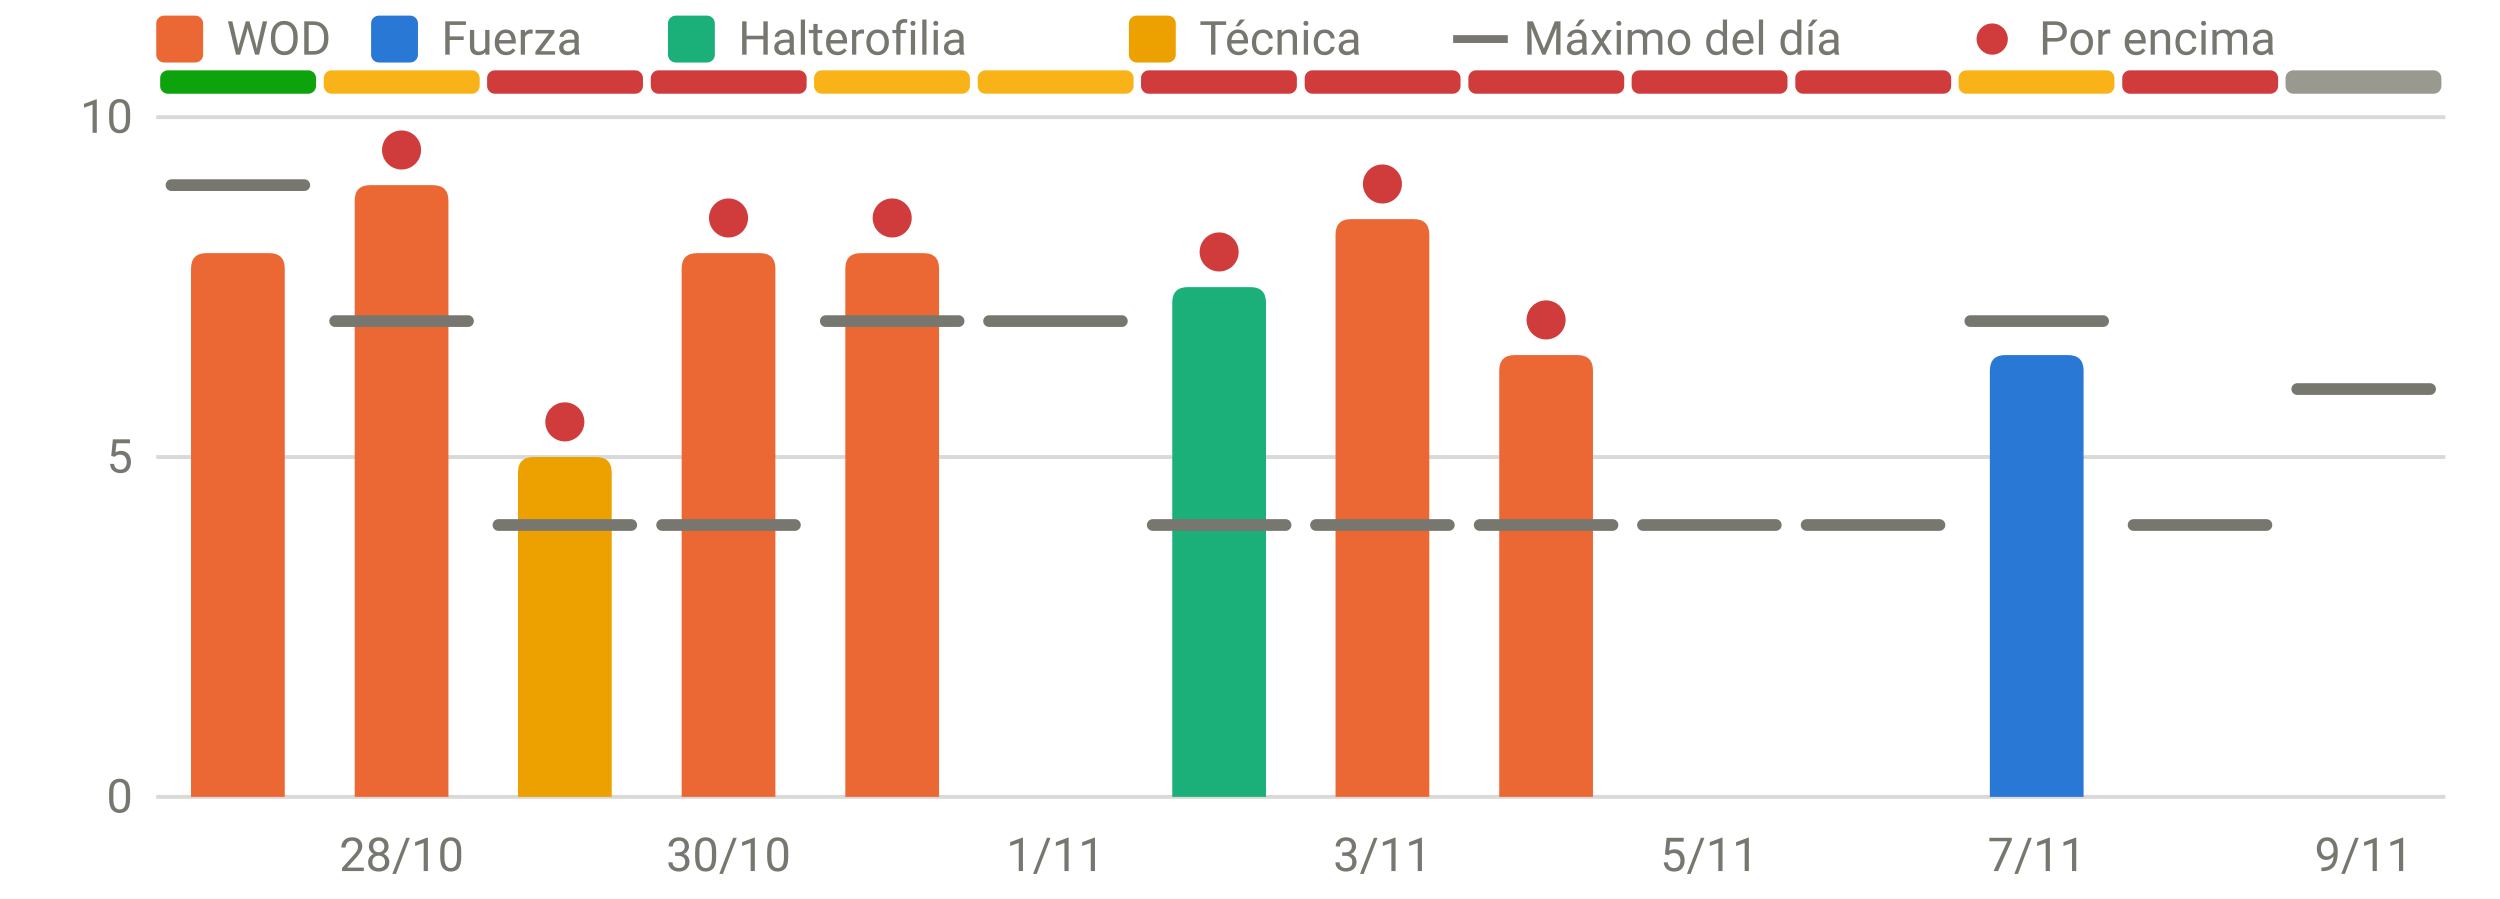
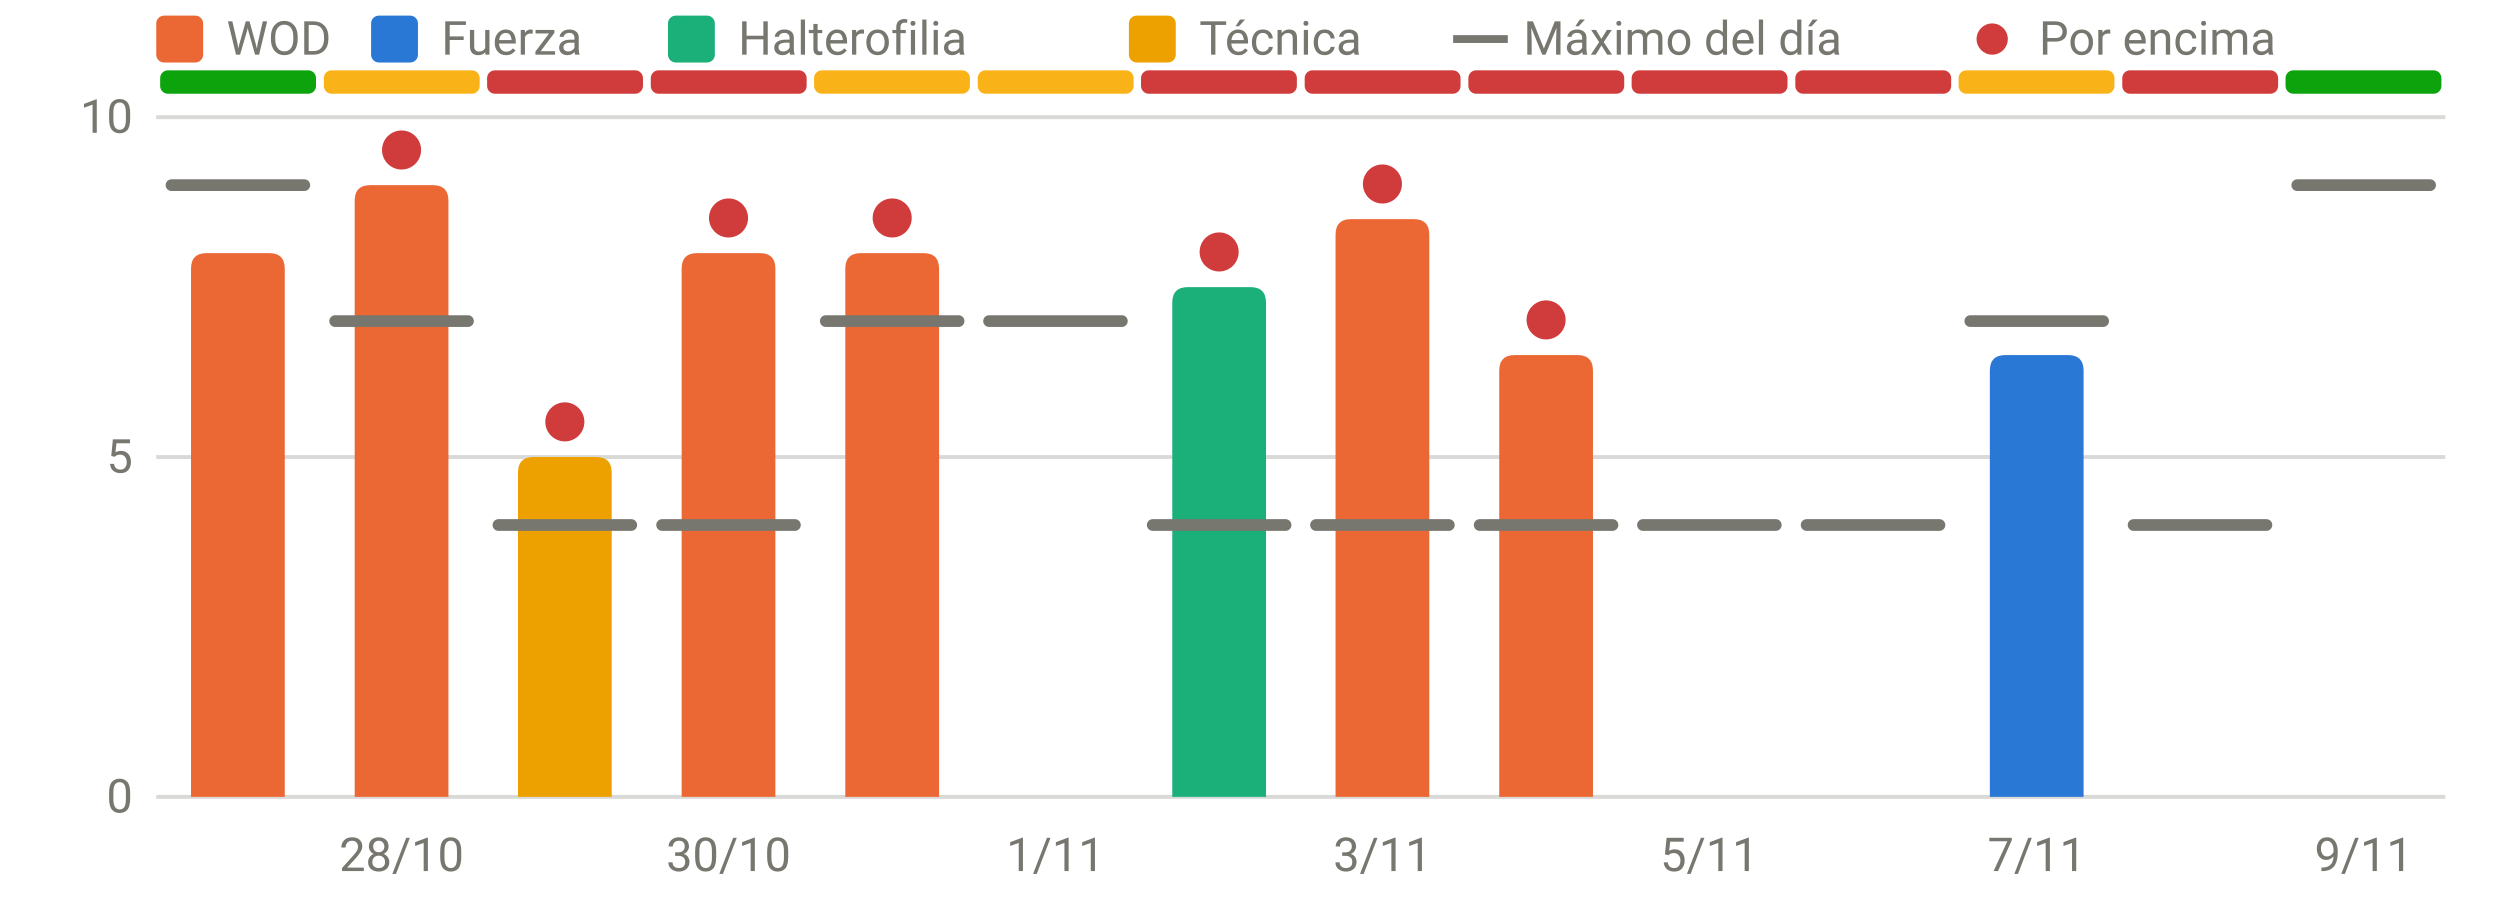
<svg xmlns="http://www.w3.org/2000/svg" viewBox="0 0 640 230" width="640" height="230" role="img" aria-label="RPE frente al máximo del día" font-family="system-ui,-apple-system,Segoe UI,Roboto,sans-serif" font-size="12" fill="#77766f">
  <line x1="40" x2="626" y1="204.0" y2="204.0" stroke="rgba(119,118,111,0.28)" stroke-width="1" />
  <text x="34" y="208.0" text-anchor="end">0</text>
  <line x1="40" x2="626" y1="117.0" y2="117.0" stroke="rgba(119,118,111,0.28)" stroke-width="1" />
  <text x="34" y="121.0" text-anchor="end">5</text>
  <line x1="40" x2="626" y1="30.0" y2="30.0" stroke="rgba(119,118,111,0.28)" stroke-width="1" />
  <text x="34" y="34.0" text-anchor="end">10</text>
  <text x="102.8" y="223" text-anchor="middle">28/10</text>
  <text x="186.5" y="223" text-anchor="middle">30/10</text>
  <text x="270.2" y="223" text-anchor="middle">1/11</text>
  <text x="353.9" y="223" text-anchor="middle">3/11</text>
  <text x="437.6" y="223" text-anchor="middle">5/11</text>
  <text x="521.4" y="223" text-anchor="middle">7/11</text>
  <text x="605.1" y="223" text-anchor="middle">9/11</text>
  <rect x="41.0" y="18" width="39.9" height="6" rx="2" fill="#0ca30c" />
  <rect x="82.9" y="18" width="39.9" height="6" rx="2" fill="#fab219" />
  <rect x="124.7" y="18" width="39.9" height="6" rx="2" fill="#d03b3b" />
  <rect x="166.6" y="18" width="39.9" height="6" rx="2" fill="#d03b3b" />
  <rect x="208.4" y="18" width="39.9" height="6" rx="2" fill="#fab219" />
  <rect x="250.3" y="18" width="39.9" height="6" rx="2" fill="#fab219" />
  <rect x="292.1" y="18" width="39.9" height="6" rx="2" fill="#d03b3b" />
  <rect x="334.0" y="18" width="39.9" height="6" rx="2" fill="#d03b3b" />
  <rect x="375.9" y="18" width="39.9" height="6" rx="2" fill="#d03b3b" />
  <rect x="417.7" y="18" width="39.9" height="6" rx="2" fill="#d03b3b" />
  <rect x="459.6" y="18" width="39.9" height="6" rx="2" fill="#d03b3b" />
  <rect x="501.4" y="18" width="39.9" height="6" rx="2" fill="#fab219" />
  <rect x="543.3" y="18" width="39.9" height="6" rx="2" fill="#d03b3b" />
-   <rect x="585.1" y="18" width="39.9" height="6" rx="2" fill="#9a9990" />
+   <rect x="585.1" y="18" width="39.9" height="6" rx="2" fill="#0ca30c" />
  <path d="M48.9,204.0V68.8Q48.9,64.8 52.9,64.8H68.9Q72.9,64.8 72.9,68.8V204.0Z" fill="#eb6834" />
  <path d="M90.8,204.0V51.4Q90.8,47.4 94.8,47.4H110.8Q114.8,47.4 114.8,51.4V204.0Z" fill="#eb6834" />
  <path d="M132.6,204.0V121.0Q132.6,117.0 136.6,117.0H152.6Q156.6,117.0 156.6,121.0V204.0Z" fill="#eda100" />
  <path d="M174.5,204.0V68.8Q174.5,64.8 178.5,64.8H194.5Q198.5,64.8 198.5,68.8V204.0Z" fill="#eb6834" />
  <path d="M216.4,204.0V68.8Q216.4,64.8 220.4,64.8H236.4Q240.4,64.8 240.4,68.8V204.0Z" fill="#eb6834" />
  <path d="M300.1,204.0V77.5Q300.1,73.5 304.1,73.5H320.1Q324.1,73.5 324.1,77.5V204.0Z" fill="#1baf7a" />
  <path d="M341.9,204.0V60.1Q341.9,56.1 345.9,56.1H361.9Q365.9,56.1 365.9,60.1V204.0Z" fill="#eb6834" />
  <path d="M383.8,204.0V94.9Q383.8,90.9 387.8,90.9H403.8Q407.8,90.9 407.8,94.9V204.0Z" fill="#eb6834" />
  <path d="M509.4,204.0V94.9Q509.4,90.9 513.4,90.9H529.4Q533.4,90.9 533.4,94.9V204.0Z" fill="#2a78d6" />
  <line x1="43.9" x2="77.9" y1="47.4" y2="47.4" stroke="#77766f" stroke-width="3" stroke-linecap="round" />
  <line x1="85.8" x2="119.8" y1="82.2" y2="82.2" stroke="#77766f" stroke-width="3" stroke-linecap="round" />
  <circle cx="102.8" cy="38.4" r="5" fill="#d03b3b" />
  <line x1="127.6" x2="161.6" y1="134.4" y2="134.4" stroke="#77766f" stroke-width="3" stroke-linecap="round" />
  <circle cx="144.6" cy="108.0" r="5" fill="#d03b3b" />
  <line x1="169.5" x2="203.5" y1="134.4" y2="134.4" stroke="#77766f" stroke-width="3" stroke-linecap="round" />
  <circle cx="186.5" cy="55.8" r="5" fill="#d03b3b" />
  <line x1="211.4" x2="245.4" y1="82.2" y2="82.2" stroke="#77766f" stroke-width="3" stroke-linecap="round" />
  <circle cx="228.4" cy="55.8" r="5" fill="#d03b3b" />
  <line x1="253.2" x2="287.2" y1="82.2" y2="82.2" stroke="#77766f" stroke-width="3" stroke-linecap="round" />
  <line x1="295.1" x2="329.1" y1="134.4" y2="134.4" stroke="#77766f" stroke-width="3" stroke-linecap="round" />
  <circle cx="312.1" cy="64.5" r="5" fill="#d03b3b" />
  <line x1="336.9" x2="370.9" y1="134.4" y2="134.4" stroke="#77766f" stroke-width="3" stroke-linecap="round" />
  <circle cx="353.9" cy="47.1" r="5" fill="#d03b3b" />
  <line x1="378.8" x2="412.8" y1="134.4" y2="134.4" stroke="#77766f" stroke-width="3" stroke-linecap="round" />
  <circle cx="395.8" cy="81.9" r="5" fill="#d03b3b" />
  <line x1="420.6" x2="454.6" y1="134.4" y2="134.4" stroke="#77766f" stroke-width="3" stroke-linecap="round" />
  <line x1="462.5" x2="496.5" y1="134.4" y2="134.4" stroke="#77766f" stroke-width="3" stroke-linecap="round" />
  <line x1="504.4" x2="538.4" y1="82.2" y2="82.2" stroke="#77766f" stroke-width="3" stroke-linecap="round" />
  <line x1="546.2" x2="580.2" y1="134.4" y2="134.4" stroke="#77766f" stroke-width="3" stroke-linecap="round" />
-   <line x1="588.1" x2="622.1" y1="99.6" y2="99.6" stroke="#77766f" stroke-width="3" stroke-linecap="round" />
+   <line x1="588.1" x2="622.1" y1="47.4" y2="47.4" stroke="#77766f" stroke-width="3" stroke-linecap="round" />
  <rect x="40" y="4" width="12" height="12" rx="2" fill="#eb6834" />
  <text x="58" y="14">WOD</text>
  <rect x="95" y="4" width="12" height="12" rx="2" fill="#2a78d6" />
  <text x="113" y="14">Fuerza</text>
  <rect x="171" y="4" width="12" height="12" rx="2" fill="#1baf7a" />
  <text x="189" y="14">Halterofilia</text>
  <rect x="289" y="4" width="12" height="12" rx="2" fill="#eda100" />
  <text x="307" y="14">Técnica</text>
  <line x1="372" x2="386" y1="10" y2="10" stroke="#77766f" stroke-width="2" />
  <text x="390" y="14">Máximo del día</text>
  <circle cx="510" cy="10" r="4" fill="#d03b3b" />
  <text x="522" y="14">Por encima</text>
</svg>
